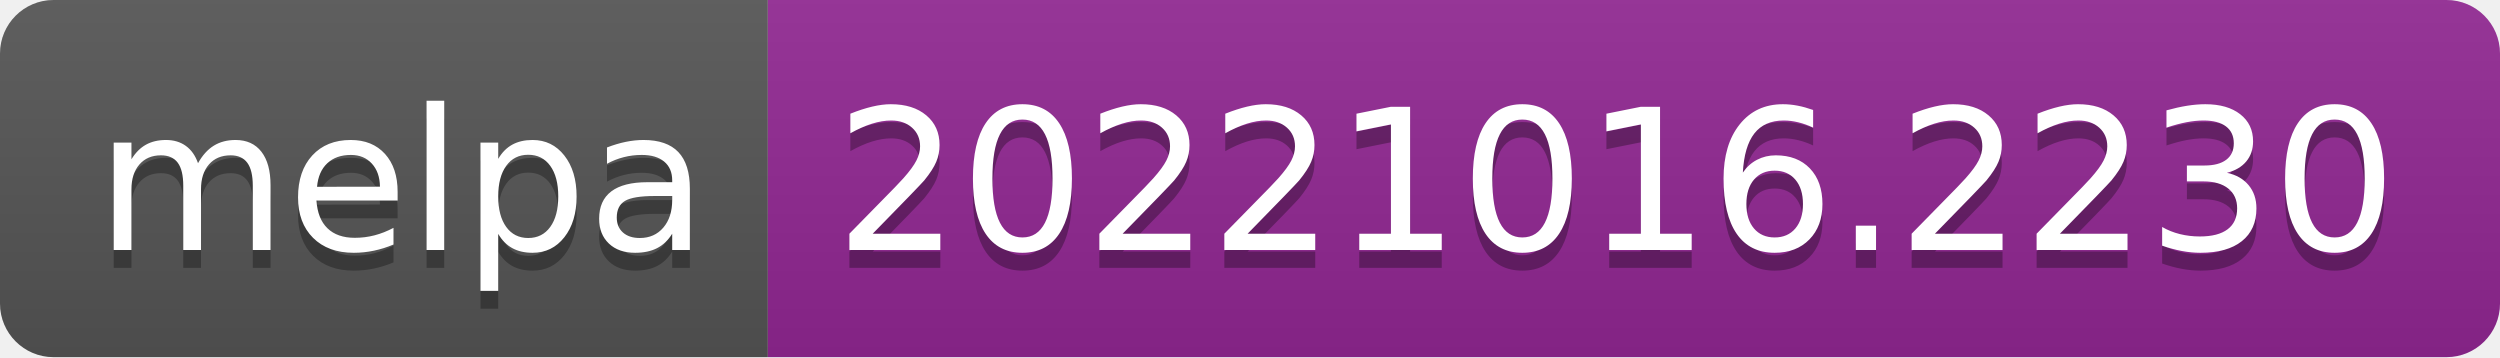
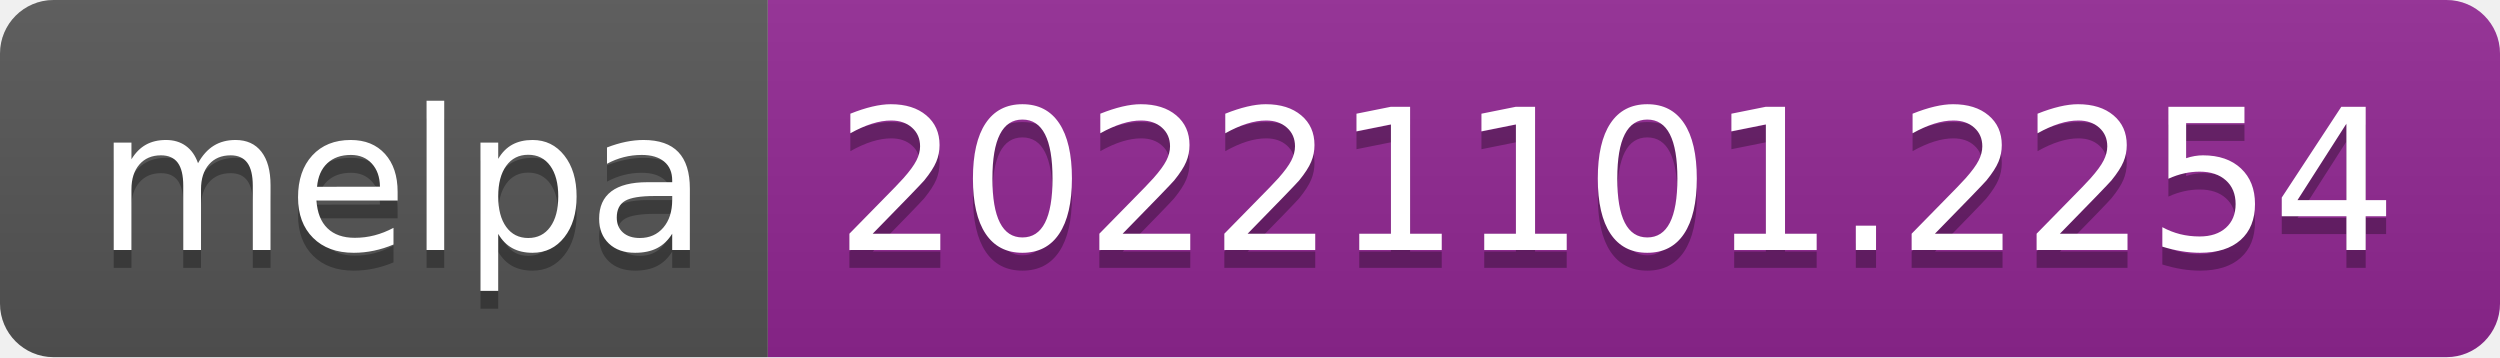
- <svg xmlns="http://www.w3.org/2000/svg" width="140" height="20" role="img" aria-label="melpa: 20221016.2230">
+ <svg xmlns="http://www.w3.org/2000/svg" width="140" height="20" role="img" aria-label="melpa: 20221101.2254">
  <linearGradient id="s" x2="0" y2="100%">
    <stop offset="0" stop-color="#bbb" stop-opacity=".1" />
    <stop offset="1" stop-opacity=".1" />
  </linearGradient>
  <clipPath id="r">
    <rect width="140" height="20" rx="3" fill="#fff" />
  </clipPath>
  <g clip-path="url(#r)">
    <rect width="43" height="20" fill="#555" />
    <rect x="43" width="97" height="20" fill="#922793" />
    <rect width="140" height="20" fill="url(#s)" />
  </g>
  <g fill="#fff" text-anchor="middle" font-family="Verdana,Geneva,DejaVu Sans,sans-serif" text-rendering="geometricPrecision" font-size="110">
    <text aria-hidden="true" x="225" y="150" fill="#010101" fill-opacity=".3" transform="scale(.1)" textLength="330">melpa</text>
    <text x="225" y="140" transform="scale(.1)" fill="#fff" textLength="330">melpa</text>
-     <text aria-hidden="true" x="905" y="150" fill="#010101" fill-opacity=".3" transform="scale(.1)" textLength="870">20221016.2230</text>
-     <text x="905" y="140" transform="scale(.1)" fill="#fff" textLength="870">20221016.2230</text>
+     <text aria-hidden="true" x="905" y="150" fill="#010101" fill-opacity=".3" transform="scale(.1)" textLength="870">20221101.2254</text>
+     <text x="905" y="140" transform="scale(.1)" fill="#fff" textLength="870">20221101.2254</text>
  </g>
</svg>
